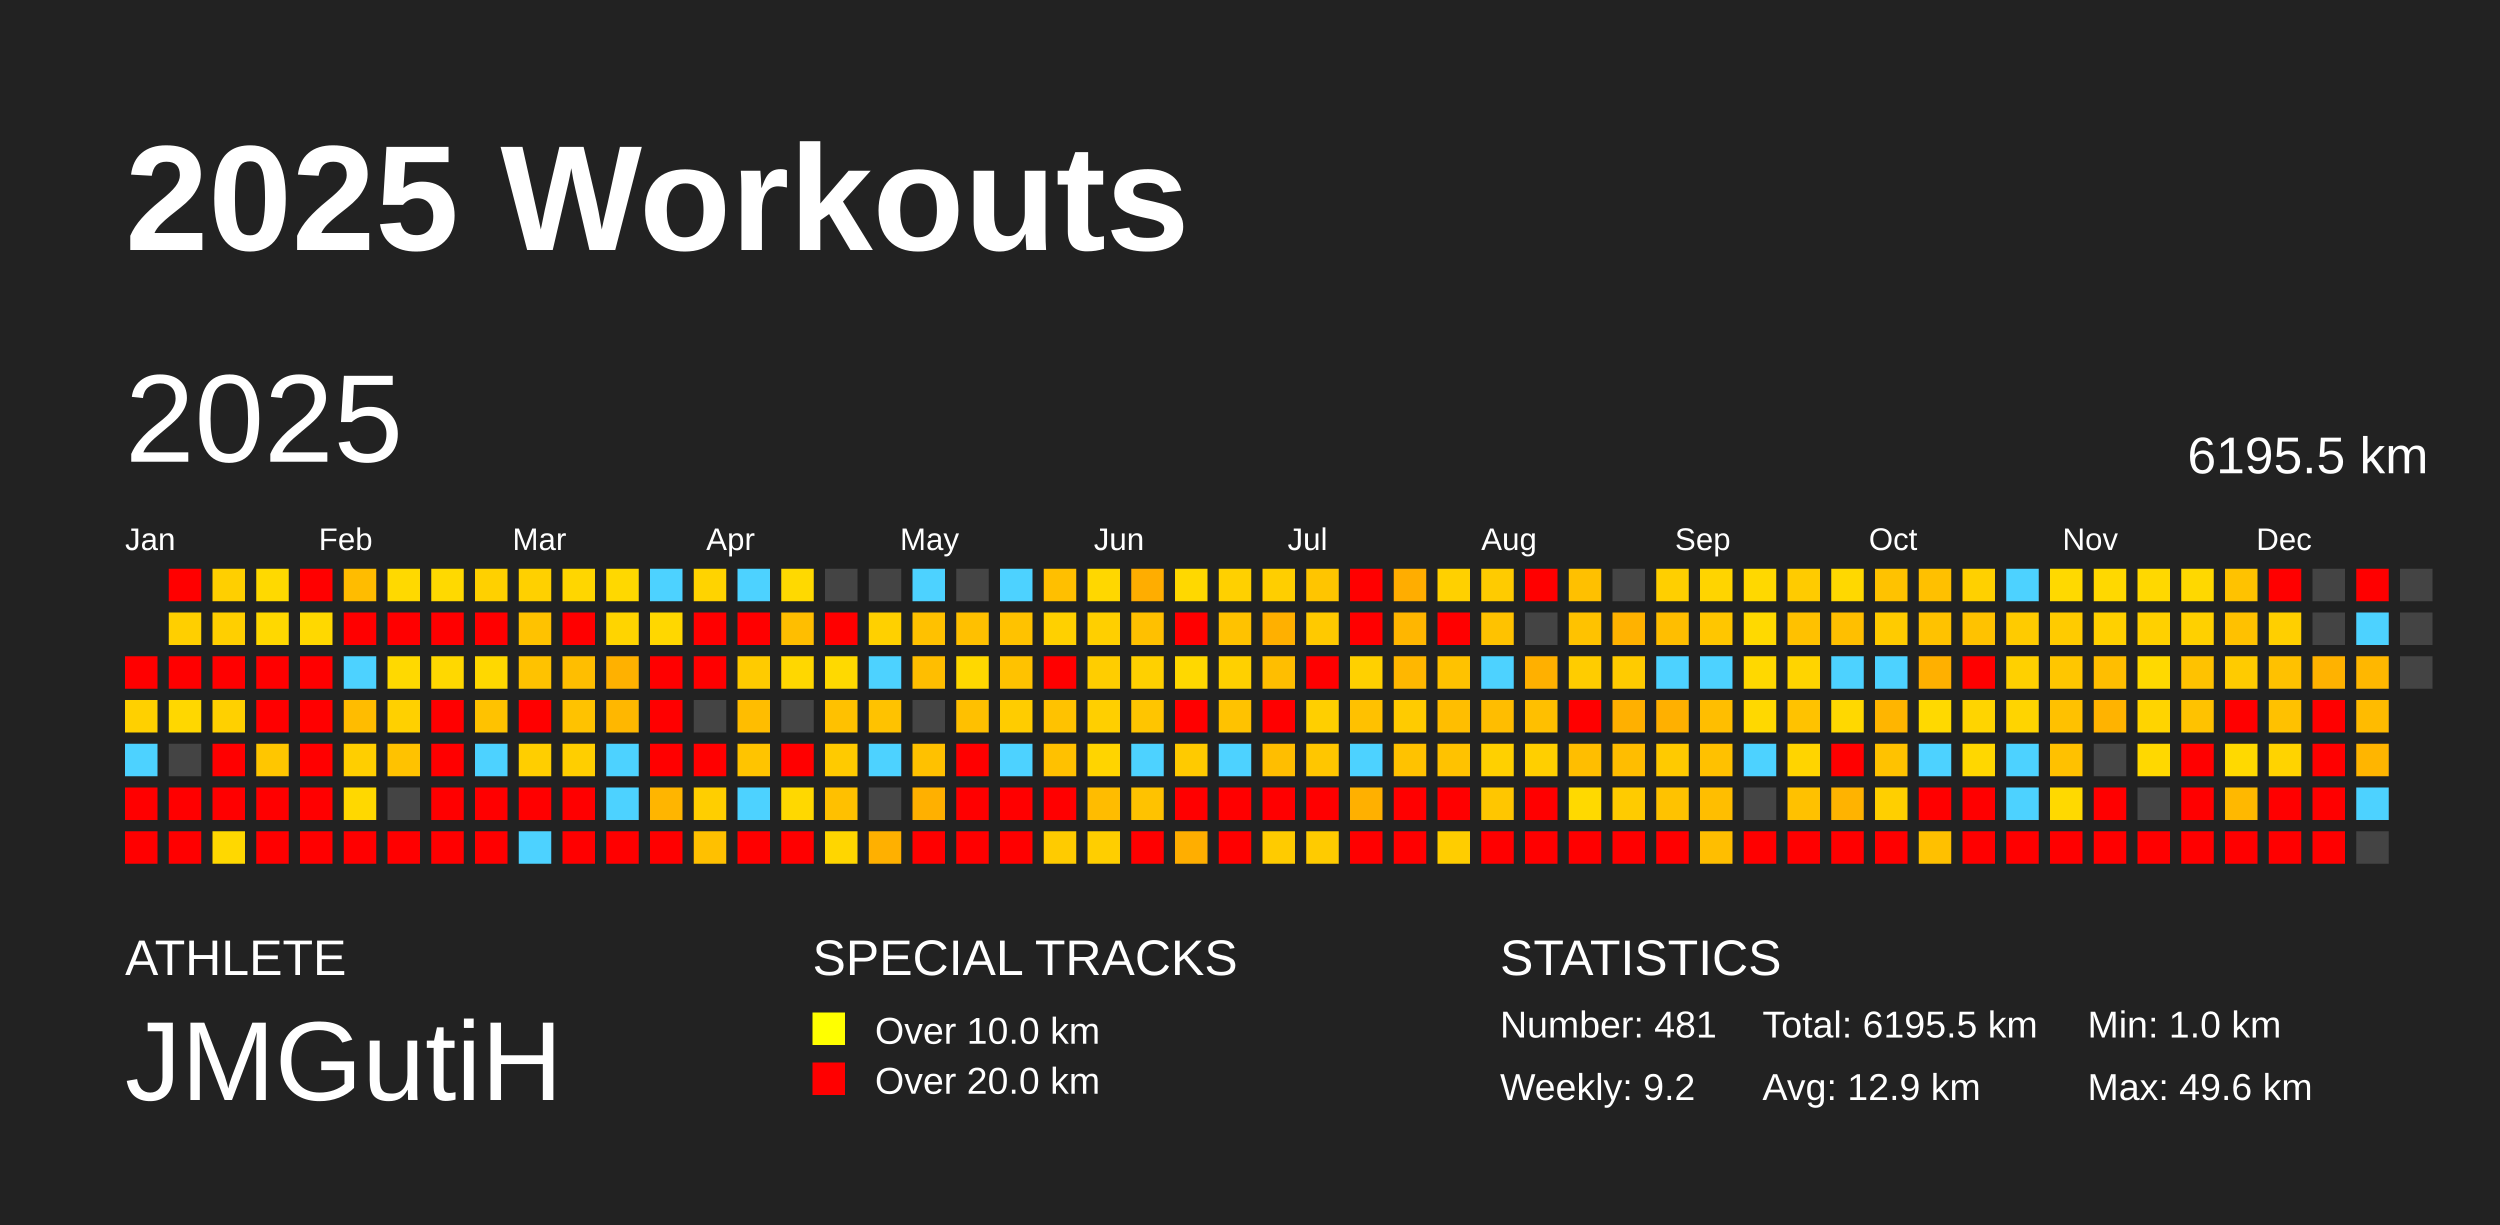
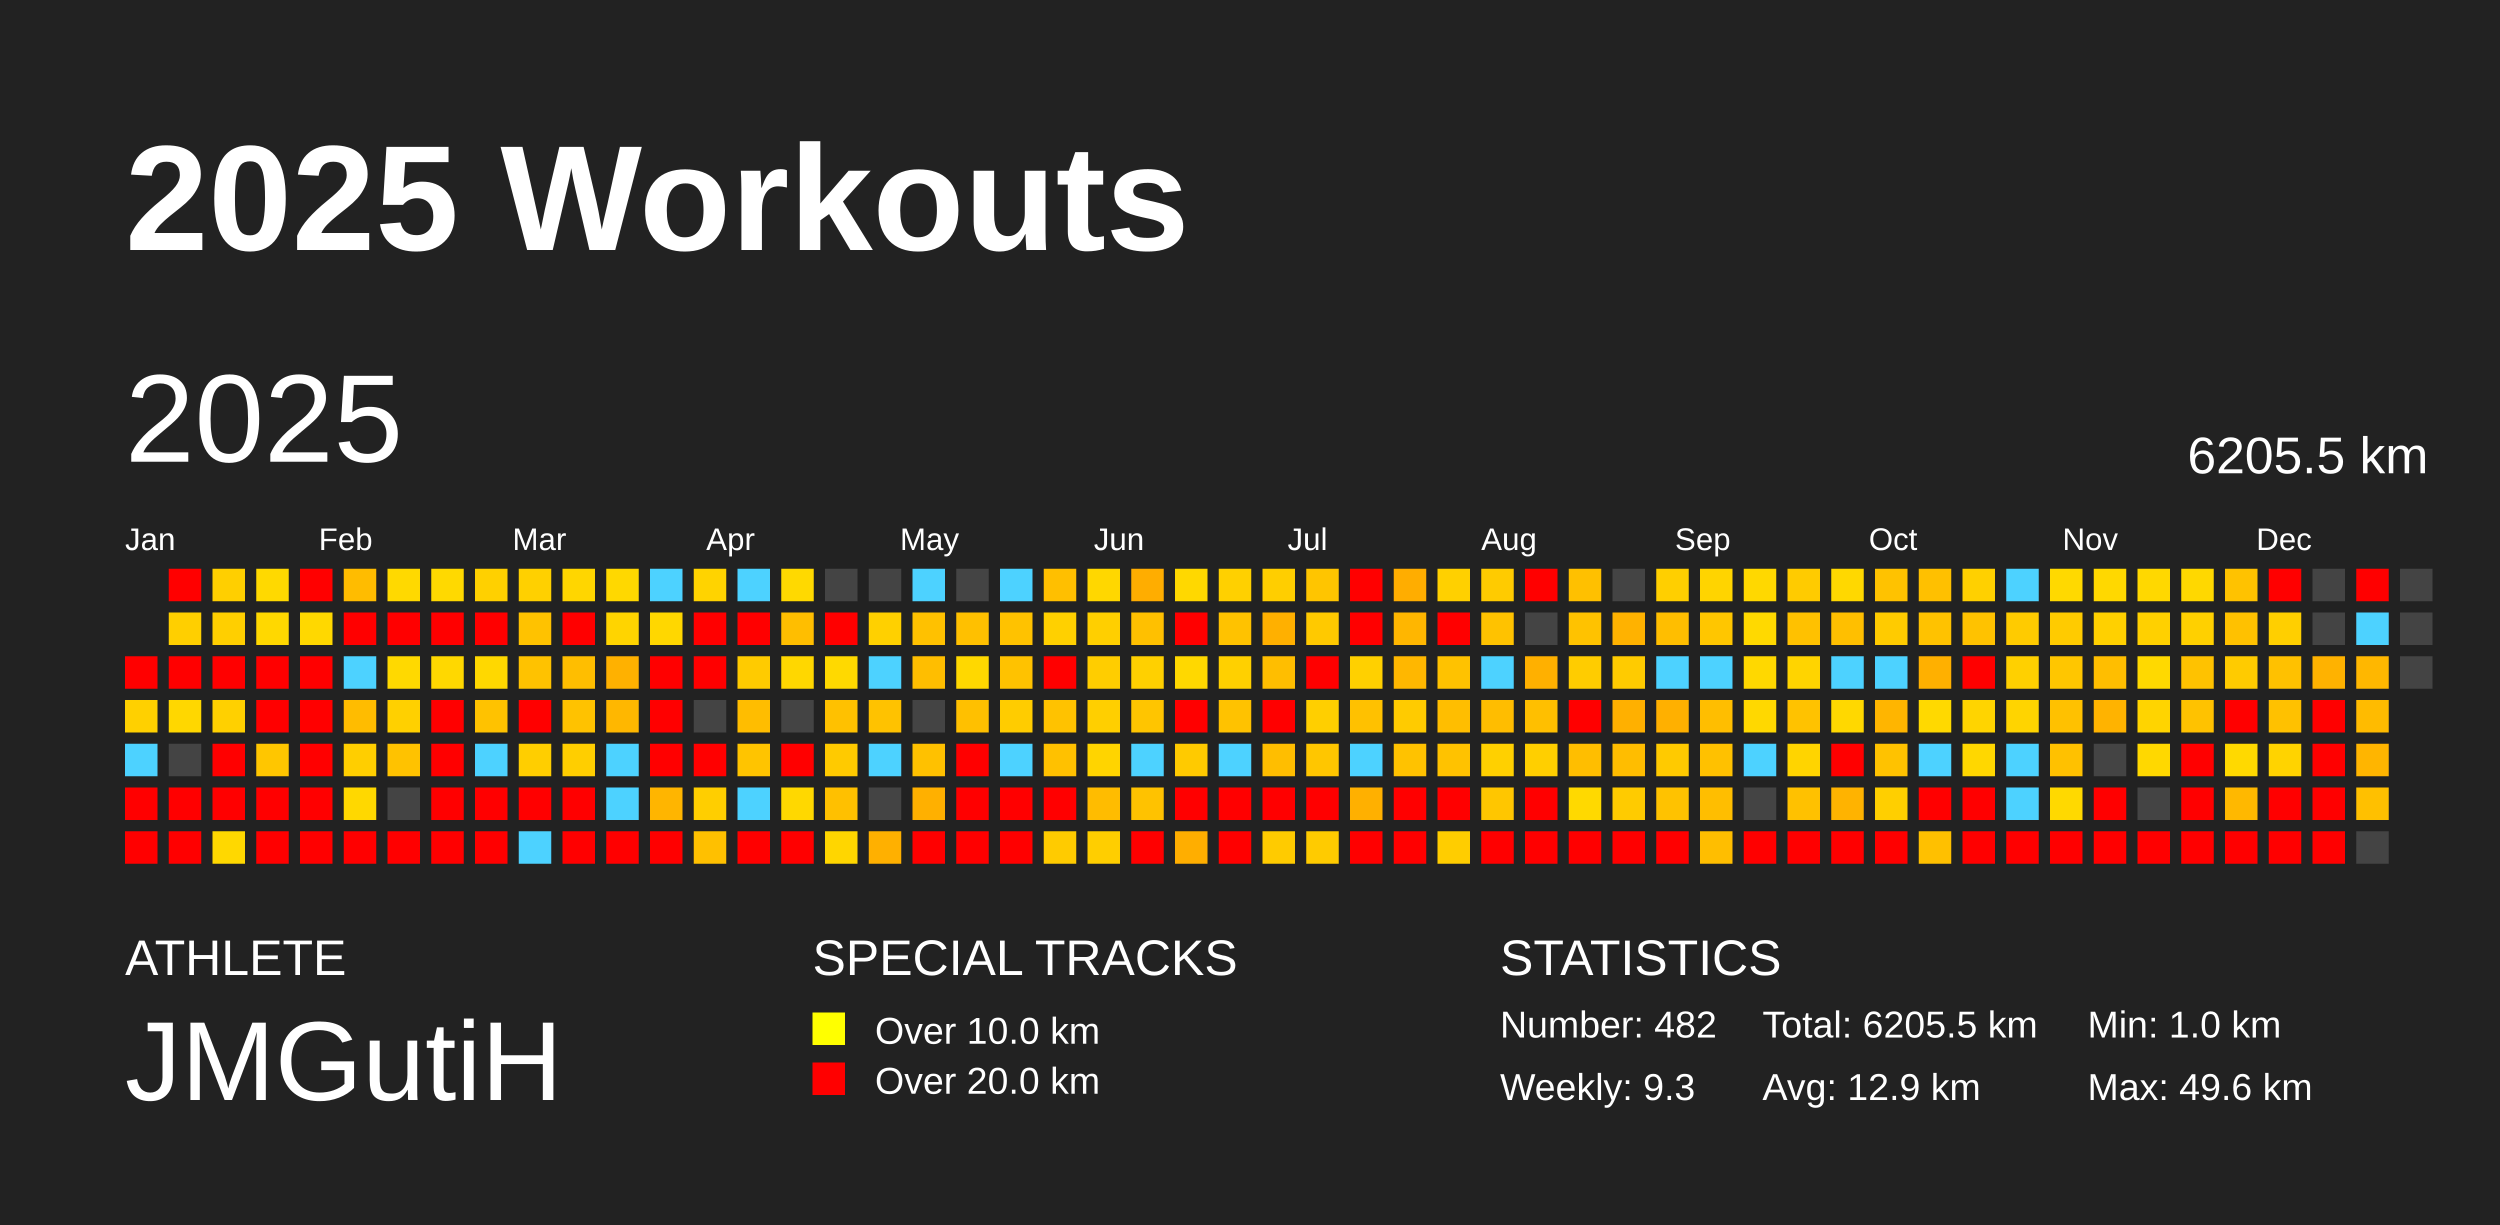
<svg xmlns="http://www.w3.org/2000/svg" baseProfile="full" height="98mm" version="1.1" viewBox="0,0,200,98" width="200mm">
  <defs />
  <rect fill="#222222" height="98" width="200" x="0" y="0" />
  <text fill="#FFFFFF" style="font-size:12px; font-family:Arial; font-weight:bold;" x="10" y="20">2025 Workouts</text>
  <text fill="#FFFFFF" style="font-size:4px; font-family:Arial" x="10" y="78">ATHLETE</text>
  <text fill="#FFFFFF" style="font-size:9px; font-family:Arial" x="10" y="88">JMGutiH</text>
  <text fill="#FFFFFF" style="font-size:4px; font-family:Arial" x="65" y="78">SPECIAL TRACKS</text>
  <rect fill="yellow" height="2.6" width="2.6" x="65" y="81" />
  <text fill="#FFFFFF" style="font-size:3px; font-family:Arial" x="70" y="83.5">Over 10.0 km</text>
  <rect fill="red" height="2.6" width="2.6" x="65" y="85" />
  <text fill="#FFFFFF" style="font-size:3px; font-family:Arial" x="70" y="87.5">Over 20.0 km</text>
  <text fill="#FFFFFF" style="font-size:4px; font-family:Arial" x="120" y="78">STATISTICS</text>
-   <text fill="#FFFFFF" style="font-size:3px; font-family:Arial" x="120" y="83">Number: 481</text>
-   <text fill="#FFFFFF" style="font-size:3px; font-family:Arial" x="120" y="88">Weekly: 9.2</text>
-   <text fill="#FFFFFF" style="font-size:3px; font-family:Arial" x="141" y="83">Total: 6195.5 km</text>
+   <text fill="#FFFFFF" style="font-size:3px; font-family:Arial" x="120" y="83">Number: 482</text>
+   <text fill="#FFFFFF" style="font-size:3px; font-family:Arial" x="120" y="88">Weekly: 9.3</text>
+   <text fill="#FFFFFF" style="font-size:3px; font-family:Arial" x="141" y="83">Total: 6205.5 km</text>
  <text fill="#FFFFFF" style="font-size:3px; font-family:Arial" x="141" y="88">Avg: 12.9 km</text>
  <text fill="#FFFFFF" style="font-size:3px; font-family:Arial" x="167" y="83">Min: 1.0 km</text>
  <text fill="#FFFFFF" style="font-size:3px; font-family:Arial" x="167" y="88">Max: 49.6 km</text>
  <text dominant-baseline="hanging" fill="#FFFFFF" style="font-size:10.0px; font-family:Arial;" x="10" y="30">2025</text>
-   <text dominant-baseline="hanging" fill="#FFFFFF" style="font-size:4.125px; font-family:Arial;" x="175" y="35">6195.5 km</text>
+   <text dominant-baseline="hanging" fill="#FFFFFF" style="font-size:4.125px; font-family:Arial;" x="175" y="35">6205.5 km</text>
  <text fill="#FFFFFF" style="font-size:2.5px; font-family:Arial" x="10.0" y="44">Jan</text>
  <text fill="#FFFFFF" style="font-size:2.5px; font-family:Arial" x="25.5" y="44">Feb</text>
  <text fill="#FFFFFF" style="font-size:2.5px; font-family:Arial" x="41.0" y="44">Mar</text>
  <text fill="#FFFFFF" style="font-size:2.5px; font-family:Arial" x="56.5" y="44">Apr</text>
  <text fill="#FFFFFF" style="font-size:2.5px; font-family:Arial" x="72.0" y="44">May</text>
  <text fill="#FFFFFF" style="font-size:2.5px; font-family:Arial" x="87.5" y="44">Jun</text>
  <text fill="#FFFFFF" style="font-size:2.5px; font-family:Arial" x="103.0" y="44">Jul</text>
  <text fill="#FFFFFF" style="font-size:2.5px; font-family:Arial" x="118.5" y="44">Aug</text>
  <text fill="#FFFFFF" style="font-size:2.5px; font-family:Arial" x="134.0" y="44">Sep</text>
  <text fill="#FFFFFF" style="font-size:2.5px; font-family:Arial" x="149.5" y="44">Oct</text>
  <text fill="#FFFFFF" style="font-size:2.5px; font-family:Arial" x="165.0" y="44">Nov</text>
  <text fill="#FFFFFF" style="font-size:2.5px; font-family:Arial" x="180.5" y="44">Dec</text>
  <rect fill="red" height="2.6" width="2.6" x="10.0" y="52.5" />
  <rect fill="#ffd000" height="2.6" width="2.6" x="10.0" y="56.0" />
  <rect fill="#4dd2ff" height="2.6" width="2.6" x="10.0" y="59.5" />
  <rect fill="red" height="2.6" width="2.6" x="10.0" y="63.0" />
  <rect fill="red" height="2.6" width="2.6" x="10.0" y="66.5" />
  <rect fill="red" height="2.6" width="2.6" x="13.5" y="45.5" />
  <rect fill="#ffcf00" height="2.6" width="2.6" x="13.5" y="49.0" />
  <rect fill="red" height="2.6" width="2.6" x="13.5" y="52.5" />
  <rect fill="#ffd700" height="2.6" width="2.6" x="13.5" y="56.0" />
  <rect fill="#444444" height="2.6" width="2.6" x="13.5" y="59.5" />
  <rect fill="red" height="2.6" width="2.6" x="13.5" y="63.0" />
  <rect fill="red" height="2.6" width="2.6" x="13.5" y="66.5" />
  <rect fill="#ffcf00" height="2.6" width="2.6" x="17.0" y="45.5" />
  <rect fill="#ffcf00" height="2.6" width="2.6" x="17.0" y="49.0" />
  <rect fill="red" height="2.6" width="2.6" x="17.0" y="52.5" />
  <rect fill="#ffd000" height="2.6" width="2.6" x="17.0" y="56.0" />
  <rect fill="red" height="2.6" width="2.6" x="17.0" y="59.5" />
  <rect fill="red" height="2.6" width="2.6" x="17.0" y="63.0" />
  <rect fill="#ffd800" height="2.6" width="2.6" x="17.0" y="66.5" />
  <rect fill="#ffd900" height="2.6" width="2.6" x="20.5" y="45.5" />
  <rect fill="#ffd800" height="2.6" width="2.6" x="20.5" y="49.0" />
  <rect fill="red" height="2.6" width="2.6" x="20.5" y="52.5" />
  <rect fill="red" height="2.6" width="2.6" x="20.5" y="56.0" />
  <rect fill="#ffc600" height="2.6" width="2.6" x="20.5" y="59.5" />
  <rect fill="red" height="2.6" width="2.6" x="20.5" y="63.0" />
  <rect fill="red" height="2.6" width="2.6" x="20.5" y="66.5" />
  <rect fill="red" height="2.6" width="2.6" x="24.0" y="45.5" />
  <rect fill="#ffd800" height="2.6" width="2.6" x="24.0" y="49.0" />
  <rect fill="red" height="2.6" width="2.6" x="24.0" y="52.5" />
  <rect fill="red" height="2.6" width="2.6" x="24.0" y="56.0" />
  <rect fill="red" height="2.6" width="2.6" x="24.0" y="59.5" />
  <rect fill="red" height="2.6" width="2.6" x="24.0" y="63.0" />
  <rect fill="red" height="2.6" width="2.6" x="24.0" y="66.5" />
  <rect fill="#ffbc00" height="2.6" width="2.6" x="27.5" y="45.5" />
  <rect fill="red" height="2.6" width="2.6" x="27.5" y="49.0" />
  <rect fill="#4dd2ff" height="2.6" width="2.6" x="27.5" y="52.5" />
  <rect fill="#ffbc00" height="2.6" width="2.6" x="27.5" y="56.0" />
  <rect fill="#ffce00" height="2.6" width="2.6" x="27.5" y="59.5" />
  <rect fill="#ffd800" height="2.6" width="2.6" x="27.5" y="63.0" />
  <rect fill="red" height="2.6" width="2.6" x="27.5" y="66.5" />
  <rect fill="#ffd900" height="2.6" width="2.6" x="31.0" y="45.5" />
  <rect fill="red" height="2.6" width="2.6" x="31.0" y="49.0" />
  <rect fill="#ffd900" height="2.6" width="2.6" x="31.0" y="52.5" />
  <rect fill="#ffd000" height="2.6" width="2.6" x="31.0" y="56.0" />
  <rect fill="#ffc200" height="2.6" width="2.6" x="31.0" y="59.5" />
  <rect fill="#444444" height="2.6" width="2.6" x="31.0" y="63.0" />
  <rect fill="red" height="2.6" width="2.6" x="31.0" y="66.5" />
  <rect fill="#ffd900" height="2.6" width="2.6" x="34.5" y="45.5" />
  <rect fill="red" height="2.6" width="2.6" x="34.5" y="49.0" />
  <rect fill="#ffd800" height="2.6" width="2.6" x="34.5" y="52.5" />
  <rect fill="red" height="2.6" width="2.6" x="34.5" y="56.0" />
  <rect fill="red" height="2.6" width="2.6" x="34.5" y="59.5" />
  <rect fill="red" height="2.6" width="2.6" x="34.5" y="63.0" />
  <rect fill="red" height="2.6" width="2.6" x="34.5" y="66.5" />
  <rect fill="#ffd000" height="2.6" width="2.6" x="38.0" y="45.5" />
  <rect fill="red" height="2.6" width="2.6" x="38.0" y="49.0" />
  <rect fill="#ffd800" height="2.6" width="2.6" x="38.0" y="52.5" />
  <rect fill="#ffc200" height="2.6" width="2.6" x="38.0" y="56.0" />
  <rect fill="#4dd2ff" height="2.6" width="2.6" x="38.0" y="59.5" />
  <rect fill="red" height="2.6" width="2.6" x="38.0" y="63.0" />
  <rect fill="red" height="2.6" width="2.6" x="38.0" y="66.5" />
  <rect fill="#ffd000" height="2.6" width="2.6" x="41.5" y="45.5" />
  <rect fill="#ffc200" height="2.6" width="2.6" x="41.5" y="49.0" />
  <rect fill="#ffc200" height="2.6" width="2.6" x="41.5" y="52.5" />
  <rect fill="red" height="2.6" width="2.6" x="41.5" y="56.0" />
  <rect fill="#ffce00" height="2.6" width="2.6" x="41.5" y="59.5" />
  <rect fill="red" height="2.6" width="2.6" x="41.5" y="63.0" />
  <rect fill="#4dd2ff" height="2.6" width="2.6" x="41.5" y="66.5" />
  <rect fill="#ffd600" height="2.6" width="2.6" x="45.0" y="45.5" />
  <rect fill="red" height="2.6" width="2.6" x="45.0" y="49.0" />
  <rect fill="#ffbe00" height="2.6" width="2.6" x="45.0" y="52.5" />
  <rect fill="#ffc200" height="2.6" width="2.6" x="45.0" y="56.0" />
  <rect fill="#ffce00" height="2.6" width="2.6" x="45.0" y="59.5" />
  <rect fill="red" height="2.6" width="2.6" x="45.0" y="63.0" />
  <rect fill="red" height="2.6" width="2.6" x="45.0" y="66.5" />
  <rect fill="#ffd800" height="2.6" width="2.6" x="48.5" y="45.5" />
  <rect fill="#ffd400" height="2.6" width="2.6" x="48.5" y="49.0" />
  <rect fill="#ffb100" height="2.6" width="2.6" x="48.5" y="52.5" />
  <rect fill="#ffb700" height="2.6" width="2.6" x="48.5" y="56.0" />
  <rect fill="#4dd2ff" height="2.6" width="2.6" x="48.5" y="59.5" />
  <rect fill="#4dd2ff" height="2.6" width="2.6" x="48.5" y="63.0" />
  <rect fill="red" height="2.6" width="2.6" x="48.5" y="66.5" />
  <rect fill="#4dd2ff" height="2.6" width="2.6" x="52.0" y="45.5" />
  <rect fill="#ffd700" height="2.6" width="2.6" x="52.0" y="49.0" />
  <rect fill="red" height="2.6" width="2.6" x="52.0" y="52.5" />
  <rect fill="red" height="2.6" width="2.6" x="52.0" y="56.0" />
  <rect fill="red" height="2.6" width="2.6" x="52.0" y="59.5" />
  <rect fill="#ffb500" height="2.6" width="2.6" x="52.0" y="63.0" />
  <rect fill="red" height="2.6" width="2.6" x="52.0" y="66.5" />
  <rect fill="#ffd300" height="2.6" width="2.6" x="55.5" y="45.5" />
  <rect fill="red" height="2.6" width="2.6" x="55.5" y="49.0" />
  <rect fill="red" height="2.6" width="2.6" x="55.5" y="52.5" />
  <rect fill="#444444" height="2.6" width="2.6" x="55.5" y="56.0" />
  <rect fill="red" height="2.6" width="2.6" x="55.5" y="59.5" />
  <rect fill="#ffce00" height="2.6" width="2.6" x="55.5" y="63.0" />
  <rect fill="#ffc000" height="2.6" width="2.6" x="55.5" y="66.5" />
  <rect fill="#4dd2ff" height="2.6" width="2.6" x="59.0" y="45.5" />
  <rect fill="red" height="2.6" width="2.6" x="59.0" y="49.0" />
  <rect fill="#ffcb00" height="2.6" width="2.6" x="59.0" y="52.5" />
  <rect fill="#ffbd00" height="2.6" width="2.6" x="59.0" y="56.0" />
  <rect fill="#ffc400" height="2.6" width="2.6" x="59.0" y="59.5" />
  <rect fill="#4dd2ff" height="2.6" width="2.6" x="59.0" y="63.0" />
  <rect fill="red" height="2.6" width="2.6" x="59.0" y="66.5" />
  <rect fill="#ffd900" height="2.6" width="2.6" x="62.5" y="45.5" />
  <rect fill="#ffbe00" height="2.6" width="2.6" x="62.5" y="49.0" />
  <rect fill="#ffd700" height="2.6" width="2.6" x="62.5" y="52.5" />
  <rect fill="#444444" height="2.6" width="2.6" x="62.5" y="56.0" />
  <rect fill="red" height="2.6" width="2.6" x="62.5" y="59.5" />
  <rect fill="#ffd800" height="2.6" width="2.6" x="62.5" y="63.0" />
  <rect fill="red" height="2.6" width="2.6" x="62.5" y="66.5" />
  <rect fill="#444444" height="2.6" width="2.6" x="66.0" y="45.5" />
  <rect fill="red" height="2.6" width="2.6" x="66.0" y="49.0" />
  <rect fill="#ffd900" height="2.6" width="2.6" x="66.0" y="52.5" />
  <rect fill="#ffc100" height="2.6" width="2.6" x="66.0" y="56.0" />
  <rect fill="#ffca00" height="2.6" width="2.6" x="66.0" y="59.5" />
  <rect fill="#ffc000" height="2.6" width="2.6" x="66.0" y="63.0" />
  <rect fill="#ffd600" height="2.6" width="2.6" x="66.0" y="66.5" />
  <rect fill="#444444" height="2.6" width="2.6" x="69.5" y="45.5" />
  <rect fill="#ffd000" height="2.6" width="2.6" x="69.5" y="49.0" />
  <rect fill="#4dd2ff" height="2.6" width="2.6" x="69.5" y="52.5" />
  <rect fill="#ffc200" height="2.6" width="2.6" x="69.5" y="56.0" />
  <rect fill="#4dd2ff" height="2.6" width="2.6" x="69.5" y="59.5" />
  <rect fill="#444444" height="2.6" width="2.6" x="69.5" y="63.0" />
  <rect fill="#ffb000" height="2.6" width="2.6" x="69.5" y="66.5" />
  <rect fill="#4dd2ff" height="2.6" width="2.6" x="73.0" y="45.5" />
  <rect fill="#ffc100" height="2.6" width="2.6" x="73.0" y="49.0" />
  <rect fill="#ffbe00" height="2.6" width="2.6" x="73.0" y="52.5" />
  <rect fill="#444444" height="2.6" width="2.6" x="73.0" y="56.0" />
  <rect fill="#ffc100" height="2.6" width="2.6" x="73.0" y="59.5" />
  <rect fill="#ffb000" height="2.6" width="2.6" x="73.0" y="63.0" />
  <rect fill="red" height="2.6" width="2.6" x="73.0" y="66.5" />
  <rect fill="#444444" height="2.6" width="2.6" x="76.5" y="45.5" />
  <rect fill="#ffc000" height="2.6" width="2.6" x="76.5" y="49.0" />
  <rect fill="#ffd800" height="2.6" width="2.6" x="76.5" y="52.5" />
  <rect fill="#ffc000" height="2.6" width="2.6" x="76.5" y="56.0" />
  <rect fill="red" height="2.6" width="2.6" x="76.5" y="59.5" />
  <rect fill="red" height="2.6" width="2.6" x="76.5" y="63.0" />
  <rect fill="red" height="2.6" width="2.6" x="76.5" y="66.5" />
  <rect fill="#4dd2ff" height="2.6" width="2.6" x="80.0" y="45.5" />
  <rect fill="#ffc200" height="2.6" width="2.6" x="80.0" y="49.0" />
  <rect fill="#ffc200" height="2.6" width="2.6" x="80.0" y="52.5" />
  <rect fill="#ffcc00" height="2.6" width="2.6" x="80.0" y="56.0" />
  <rect fill="#4dd2ff" height="2.6" width="2.6" x="80.0" y="59.5" />
  <rect fill="red" height="2.6" width="2.6" x="80.0" y="63.0" />
  <rect fill="red" height="2.6" width="2.6" x="80.0" y="66.5" />
  <rect fill="#ffbf00" height="2.6" width="2.6" x="83.5" y="45.5" />
  <rect fill="#ffd000" height="2.6" width="2.6" x="83.5" y="49.0" />
  <rect fill="red" height="2.6" width="2.6" x="83.5" y="52.5" />
  <rect fill="#ffc200" height="2.6" width="2.6" x="83.5" y="56.0" />
  <rect fill="#ffc100" height="2.6" width="2.6" x="83.5" y="59.5" />
  <rect fill="red" height="2.6" width="2.6" x="83.5" y="63.0" />
  <rect fill="#ffcb00" height="2.6" width="2.6" x="83.5" y="66.5" />
  <rect fill="#ffd700" height="2.6" width="2.6" x="87.0" y="45.5" />
  <rect fill="#ffcf00" height="2.6" width="2.6" x="87.0" y="49.0" />
  <rect fill="#ffcd00" height="2.6" width="2.6" x="87.0" y="52.5" />
  <rect fill="#ffcf00" height="2.6" width="2.6" x="87.0" y="56.0" />
  <rect fill="#ffd400" height="2.6" width="2.6" x="87.0" y="59.5" />
  <rect fill="#ffbc00" height="2.6" width="2.6" x="87.0" y="63.0" />
  <rect fill="#ffce00" height="2.6" width="2.6" x="87.0" y="66.5" />
  <rect fill="#ffad00" height="2.6" width="2.6" x="90.5" y="45.5" />
  <rect fill="#ffc000" height="2.6" width="2.6" x="90.5" y="49.0" />
  <rect fill="#ffd000" height="2.6" width="2.6" x="90.5" y="52.5" />
  <rect fill="#ffc500" height="2.6" width="2.6" x="90.5" y="56.0" />
  <rect fill="#4dd2ff" height="2.6" width="2.6" x="90.5" y="59.5" />
  <rect fill="#ffc200" height="2.6" width="2.6" x="90.5" y="63.0" />
  <rect fill="red" height="2.6" width="2.6" x="90.5" y="66.5" />
  <rect fill="#ffd800" height="2.6" width="2.6" x="94.0" y="45.5" />
  <rect fill="red" height="2.6" width="2.6" x="94.0" y="49.0" />
  <rect fill="#ffd800" height="2.6" width="2.6" x="94.0" y="52.5" />
  <rect fill="red" height="2.6" width="2.6" x="94.0" y="56.0" />
  <rect fill="#ffca00" height="2.6" width="2.6" x="94.0" y="59.5" />
  <rect fill="red" height="2.6" width="2.6" x="94.0" y="63.0" />
  <rect fill="#ffae00" height="2.6" width="2.6" x="94.0" y="66.5" />
  <rect fill="#ffd000" height="2.6" width="2.6" x="97.5" y="45.5" />
  <rect fill="#ffc200" height="2.6" width="2.6" x="97.5" y="49.0" />
  <rect fill="#ffd000" height="2.6" width="2.6" x="97.5" y="52.5" />
  <rect fill="#ffc200" height="2.6" width="2.6" x="97.5" y="56.0" />
  <rect fill="#4dd2ff" height="2.6" width="2.6" x="97.5" y="59.5" />
  <rect fill="red" height="2.6" width="2.6" x="97.5" y="63.0" />
  <rect fill="red" height="2.6" width="2.6" x="97.5" y="66.5" />
  <rect fill="#ffce00" height="2.6" width="2.6" x="101.0" y="45.5" />
  <rect fill="#ffb000" height="2.6" width="2.6" x="101.0" y="49.0" />
  <rect fill="#ffbe00" height="2.6" width="2.6" x="101.0" y="52.5" />
  <rect fill="red" height="2.6" width="2.6" x="101.0" y="56.0" />
  <rect fill="#ffbe00" height="2.6" width="2.6" x="101.0" y="59.5" />
  <rect fill="red" height="2.6" width="2.6" x="101.0" y="63.0" />
  <rect fill="#ffcb00" height="2.6" width="2.6" x="101.0" y="66.5" />
  <rect fill="#ffc500" height="2.6" width="2.6" x="104.5" y="45.5" />
  <rect fill="#ffc900" height="2.6" width="2.6" x="104.5" y="49.0" />
  <rect fill="red" height="2.6" width="2.6" x="104.5" y="52.5" />
  <rect fill="#ffcf00" height="2.6" width="2.6" x="104.5" y="56.0" />
  <rect fill="#ffc600" height="2.6" width="2.6" x="104.5" y="59.5" />
  <rect fill="red" height="2.6" width="2.6" x="104.5" y="63.0" />
  <rect fill="#ffcb00" height="2.6" width="2.6" x="104.5" y="66.5" />
  <rect fill="red" height="2.6" width="2.6" x="108.0" y="45.5" />
  <rect fill="red" height="2.6" width="2.6" x="108.0" y="49.0" />
  <rect fill="#ffd000" height="2.6" width="2.6" x="108.0" y="52.5" />
  <rect fill="#ffc100" height="2.6" width="2.6" x="108.0" y="56.0" />
  <rect fill="#4dd2ff" height="2.6" width="2.6" x="108.0" y="59.5" />
  <rect fill="#ffb000" height="2.6" width="2.6" x="108.0" y="63.0" />
  <rect fill="red" height="2.6" width="2.6" x="108.0" y="66.5" />
  <rect fill="#ffad00" height="2.6" width="2.6" x="111.5" y="45.5" />
  <rect fill="#ffb600" height="2.6" width="2.6" x="111.5" y="49.0" />
  <rect fill="#ffb700" height="2.6" width="2.6" x="111.5" y="52.5" />
  <rect fill="#ffcb00" height="2.6" width="2.6" x="111.5" y="56.0" />
  <rect fill="#ffc200" height="2.6" width="2.6" x="111.5" y="59.5" />
  <rect fill="red" height="2.6" width="2.6" x="111.5" y="63.0" />
  <rect fill="red" height="2.6" width="2.6" x="111.5" y="66.5" />
  <rect fill="#ffd000" height="2.6" width="2.6" x="115.0" y="45.5" />
  <rect fill="red" height="2.6" width="2.6" x="115.0" y="49.0" />
  <rect fill="#ffc200" height="2.6" width="2.6" x="115.0" y="52.5" />
  <rect fill="#ffbe00" height="2.6" width="2.6" x="115.0" y="56.0" />
  <rect fill="#ffc200" height="2.6" width="2.6" x="115.0" y="59.5" />
  <rect fill="red" height="2.6" width="2.6" x="115.0" y="63.0" />
  <rect fill="#ffcd00" height="2.6" width="2.6" x="115.0" y="66.5" />
  <rect fill="#ffcb00" height="2.6" width="2.6" x="118.5" y="45.5" />
  <rect fill="#ffc200" height="2.6" width="2.6" x="118.5" y="49.0" />
  <rect fill="#4dd2ff" height="2.6" width="2.6" x="118.5" y="52.5" />
  <rect fill="#ffbd00" height="2.6" width="2.6" x="118.5" y="56.0" />
  <rect fill="#ffd000" height="2.6" width="2.6" x="118.5" y="59.5" />
  <rect fill="#ffc600" height="2.6" width="2.6" x="118.5" y="63.0" />
  <rect fill="red" height="2.6" width="2.6" x="118.5" y="66.5" />
  <rect fill="red" height="2.6" width="2.6" x="122.0" y="45.5" />
  <rect fill="#444444" height="2.6" width="2.6" x="122.0" y="49.0" />
  <rect fill="#ffb000" height="2.6" width="2.6" x="122.0" y="52.5" />
  <rect fill="#ffbf00" height="2.6" width="2.6" x="122.0" y="56.0" />
  <rect fill="#ffcf00" height="2.6" width="2.6" x="122.0" y="59.5" />
  <rect fill="red" height="2.6" width="2.6" x="122.0" y="63.0" />
  <rect fill="red" height="2.6" width="2.6" x="122.0" y="66.5" />
  <rect fill="#ffc000" height="2.6" width="2.6" x="125.5" y="45.5" />
  <rect fill="#ffc200" height="2.6" width="2.6" x="125.5" y="49.0" />
  <rect fill="#ffcc00" height="2.6" width="2.6" x="125.5" y="52.5" />
  <rect fill="red" height="2.6" width="2.6" x="125.5" y="56.0" />
  <rect fill="#ffbe00" height="2.6" width="2.6" x="125.5" y="59.5" />
  <rect fill="#ffd900" height="2.6" width="2.6" x="125.5" y="63.0" />
  <rect fill="red" height="2.6" width="2.6" x="125.5" y="66.5" />
  <rect fill="#444444" height="2.6" width="2.6" x="129.0" y="45.5" />
  <rect fill="#ffb200" height="2.6" width="2.6" x="129.0" y="49.0" />
  <rect fill="#ffcb00" height="2.6" width="2.6" x="129.0" y="52.5" />
  <rect fill="#ffb000" height="2.6" width="2.6" x="129.0" y="56.0" />
  <rect fill="#ffbd00" height="2.6" width="2.6" x="129.0" y="59.5" />
  <rect fill="#ffcb00" height="2.6" width="2.6" x="129.0" y="63.0" />
  <rect fill="red" height="2.6" width="2.6" x="129.0" y="66.5" />
  <rect fill="#ffcf00" height="2.6" width="2.6" x="132.5" y="45.5" />
  <rect fill="#ffbe00" height="2.6" width="2.6" x="132.5" y="49.0" />
  <rect fill="#4dd2ff" height="2.6" width="2.6" x="132.5" y="52.5" />
  <rect fill="#ffb000" height="2.6" width="2.6" x="132.5" y="56.0" />
  <rect fill="#ffca00" height="2.6" width="2.6" x="132.5" y="59.5" />
  <rect fill="#ffc200" height="2.6" width="2.6" x="132.5" y="63.0" />
  <rect fill="red" height="2.6" width="2.6" x="132.5" y="66.5" />
  <rect fill="#ffd400" height="2.6" width="2.6" x="136.0" y="45.5" />
  <rect fill="#ffc600" height="2.6" width="2.6" x="136.0" y="49.0" />
  <rect fill="#4dd2ff" height="2.6" width="2.6" x="136.0" y="52.5" />
  <rect fill="#ffbe00" height="2.6" width="2.6" x="136.0" y="56.0" />
  <rect fill="#ffc100" height="2.6" width="2.6" x="136.0" y="59.5" />
  <rect fill="#ffbe00" height="2.6" width="2.6" x="136.0" y="63.0" />
  <rect fill="#ffbe00" height="2.6" width="2.6" x="136.0" y="66.5" />
  <rect fill="#ffd800" height="2.6" width="2.6" x="139.5" y="45.5" />
  <rect fill="#ffd900" height="2.6" width="2.6" x="139.5" y="49.0" />
  <rect fill="#ffd800" height="2.6" width="2.6" x="139.5" y="52.5" />
  <rect fill="#ffd800" height="2.6" width="2.6" x="139.5" y="56.0" />
  <rect fill="#4dd2ff" height="2.6" width="2.6" x="139.5" y="59.5" />
  <rect fill="#444444" height="2.6" width="2.6" x="139.5" y="63.0" />
  <rect fill="red" height="2.6" width="2.6" x="139.5" y="66.5" />
  <rect fill="#ffcb00" height="2.6" width="2.6" x="143.0" y="45.5" />
  <rect fill="#ffc100" height="2.6" width="2.6" x="143.0" y="49.0" />
  <rect fill="#ffd400" height="2.6" width="2.6" x="143.0" y="52.5" />
  <rect fill="#ffc200" height="2.6" width="2.6" x="143.0" y="56.0" />
  <rect fill="#ffd400" height="2.6" width="2.6" x="143.0" y="59.5" />
  <rect fill="#ffc100" height="2.6" width="2.6" x="143.0" y="63.0" />
  <rect fill="red" height="2.6" width="2.6" x="143.0" y="66.5" />
  <rect fill="#ffd800" height="2.6" width="2.6" x="146.5" y="45.5" />
  <rect fill="#ffbf00" height="2.6" width="2.6" x="146.5" y="49.0" />
  <rect fill="#4dd2ff" height="2.6" width="2.6" x="146.5" y="52.5" />
  <rect fill="#ffd800" height="2.6" width="2.6" x="146.5" y="56.0" />
  <rect fill="red" height="2.6" width="2.6" x="146.5" y="59.5" />
  <rect fill="#ffb300" height="2.6" width="2.6" x="146.5" y="63.0" />
  <rect fill="red" height="2.6" width="2.6" x="146.5" y="66.5" />
  <rect fill="#ffc200" height="2.6" width="2.6" x="150.0" y="45.5" />
  <rect fill="#ffcb00" height="2.6" width="2.6" x="150.0" y="49.0" />
  <rect fill="#4dd2ff" height="2.6" width="2.6" x="150.0" y="52.5" />
  <rect fill="#ffb500" height="2.6" width="2.6" x="150.0" y="56.0" />
  <rect fill="#ffc200" height="2.6" width="2.6" x="150.0" y="59.5" />
  <rect fill="#ffcf00" height="2.6" width="2.6" x="150.0" y="63.0" />
  <rect fill="red" height="2.6" width="2.6" x="150.0" y="66.5" />
  <rect fill="#ffc000" height="2.6" width="2.6" x="153.5" y="45.5" />
  <rect fill="#ffc200" height="2.6" width="2.6" x="153.5" y="49.0" />
  <rect fill="#ffb000" height="2.6" width="2.6" x="153.5" y="52.5" />
  <rect fill="#ffd900" height="2.6" width="2.6" x="153.5" y="56.0" />
  <rect fill="#4dd2ff" height="2.6" width="2.6" x="153.5" y="59.5" />
  <rect fill="red" height="2.6" width="2.6" x="153.5" y="63.0" />
  <rect fill="#ffc000" height="2.6" width="2.6" x="153.5" y="66.5" />
  <rect fill="#ffd000" height="2.6" width="2.6" x="157.0" y="45.5" />
  <rect fill="#ffc200" height="2.6" width="2.6" x="157.0" y="49.0" />
  <rect fill="red" height="2.6" width="2.6" x="157.0" y="52.5" />
  <rect fill="#ffd400" height="2.6" width="2.6" x="157.0" y="56.0" />
  <rect fill="#ffd700" height="2.6" width="2.6" x="157.0" y="59.5" />
  <rect fill="red" height="2.6" width="2.6" x="157.0" y="63.0" />
  <rect fill="red" height="2.6" width="2.6" x="157.0" y="66.5" />
  <rect fill="#4dd2ff" height="2.6" width="2.6" x="160.5" y="45.5" />
  <rect fill="#ffcb00" height="2.6" width="2.6" x="160.5" y="49.0" />
  <rect fill="#ffd000" height="2.6" width="2.6" x="160.5" y="52.5" />
  <rect fill="#ffd400" height="2.6" width="2.6" x="160.5" y="56.0" />
  <rect fill="#4dd2ff" height="2.6" width="2.6" x="160.5" y="59.5" />
  <rect fill="#4dd2ff" height="2.6" width="2.6" x="160.5" y="63.0" />
  <rect fill="red" height="2.6" width="2.6" x="160.5" y="66.5" />
  <rect fill="#ffd900" height="2.6" width="2.6" x="164.0" y="45.5" />
  <rect fill="#ffcb00" height="2.6" width="2.6" x="164.0" y="49.0" />
  <rect fill="#ffc600" height="2.6" width="2.6" x="164.0" y="52.5" />
  <rect fill="#ffc100" height="2.6" width="2.6" x="164.0" y="56.0" />
  <rect fill="#ffc100" height="2.6" width="2.6" x="164.0" y="59.5" />
  <rect fill="#ffd900" height="2.6" width="2.6" x="164.0" y="63.0" />
  <rect fill="red" height="2.6" width="2.6" x="164.0" y="66.5" />
  <rect fill="#ffd800" height="2.6" width="2.6" x="167.5" y="45.5" />
  <rect fill="#ffd000" height="2.6" width="2.6" x="167.5" y="49.0" />
  <rect fill="#ffbe00" height="2.6" width="2.6" x="167.5" y="52.5" />
  <rect fill="#ffb300" height="2.6" width="2.6" x="167.5" y="56.0" />
  <rect fill="#444444" height="2.6" width="2.6" x="167.5" y="59.5" />
  <rect fill="red" height="2.6" width="2.6" x="167.5" y="63.0" />
  <rect fill="red" height="2.6" width="2.6" x="167.5" y="66.5" />
  <rect fill="#ffd800" height="2.6" width="2.6" x="171.0" y="45.5" />
  <rect fill="#ffd000" height="2.6" width="2.6" x="171.0" y="49.0" />
  <rect fill="#ffd900" height="2.6" width="2.6" x="171.0" y="52.5" />
  <rect fill="#ffd400" height="2.6" width="2.6" x="171.0" y="56.0" />
  <rect fill="#ffd800" height="2.6" width="2.6" x="171.0" y="59.5" />
  <rect fill="#444444" height="2.6" width="2.6" x="171.0" y="63.0" />
  <rect fill="red" height="2.6" width="2.6" x="171.0" y="66.5" />
  <rect fill="#ffd800" height="2.6" width="2.6" x="174.5" y="45.5" />
  <rect fill="#ffd000" height="2.6" width="2.6" x="174.5" y="49.0" />
  <rect fill="#ffc200" height="2.6" width="2.6" x="174.5" y="52.5" />
  <rect fill="#ffc200" height="2.6" width="2.6" x="174.5" y="56.0" />
  <rect fill="red" height="2.6" width="2.6" x="174.5" y="59.5" />
  <rect fill="red" height="2.6" width="2.6" x="174.5" y="63.0" />
  <rect fill="red" height="2.6" width="2.6" x="174.5" y="66.5" />
  <rect fill="#ffc200" height="2.6" width="2.6" x="178.0" y="45.5" />
  <rect fill="#ffc100" height="2.6" width="2.6" x="178.0" y="49.0" />
  <rect fill="#ffcb00" height="2.6" width="2.6" x="178.0" y="52.5" />
  <rect fill="red" height="2.6" width="2.6" x="178.0" y="56.0" />
  <rect fill="#ffd900" height="2.6" width="2.6" x="178.0" y="59.5" />
  <rect fill="#ffb800" height="2.6" width="2.6" x="178.0" y="63.0" />
  <rect fill="red" height="2.6" width="2.6" x="178.0" y="66.5" />
  <rect fill="red" height="2.6" width="2.6" x="181.5" y="45.5" />
  <rect fill="#ffcf00" height="2.6" width="2.6" x="181.5" y="49.0" />
  <rect fill="#ffc100" height="2.6" width="2.6" x="181.5" y="52.5" />
  <rect fill="#ffc100" height="2.6" width="2.6" x="181.5" y="56.0" />
  <rect fill="#ffd300" height="2.6" width="2.6" x="181.5" y="59.5" />
  <rect fill="red" height="2.6" width="2.6" x="181.5" y="63.0" />
  <rect fill="red" height="2.6" width="2.6" x="181.5" y="66.5" />
  <rect fill="#444444" height="2.6" width="2.6" x="185.0" y="45.5" />
  <rect fill="#444444" height="2.6" width="2.6" x="185.0" y="49.0" />
  <rect fill="#ffb200" height="2.6" width="2.6" x="185.0" y="52.5" />
  <rect fill="red" height="2.6" width="2.6" x="185.0" y="56.0" />
  <rect fill="red" height="2.6" width="2.6" x="185.0" y="59.5" />
  <rect fill="red" height="2.6" width="2.6" x="185.0" y="63.0" />
  <rect fill="red" height="2.6" width="2.6" x="185.0" y="66.5" />
  <rect fill="red" height="2.6" width="2.6" x="188.5" y="45.5" />
  <rect fill="#4dd2ff" height="2.6" width="2.6" x="188.5" y="49.0" />
  <rect fill="#ffb700" height="2.6" width="2.6" x="188.5" y="52.5" />
  <rect fill="#ffbb00" height="2.6" width="2.6" x="188.5" y="56.0" />
  <rect fill="#ffb500" height="2.6" width="2.6" x="188.5" y="59.5" />
-   <rect fill="#4dd2ff" height="2.6" width="2.6" x="188.5" y="63.0" />
+   <rect fill="#ffc000" height="2.6" width="2.6" x="188.5" y="63.0" />
  <rect fill="#444444" height="2.6" width="2.6" x="188.5" y="66.5" />
  <rect fill="#444444" height="2.6" width="2.6" x="192.0" y="45.5" />
  <rect fill="#444444" height="2.6" width="2.6" x="192.0" y="49.0" />
  <rect fill="#444444" height="2.6" width="2.6" x="192.0" y="52.5" />
</svg>
